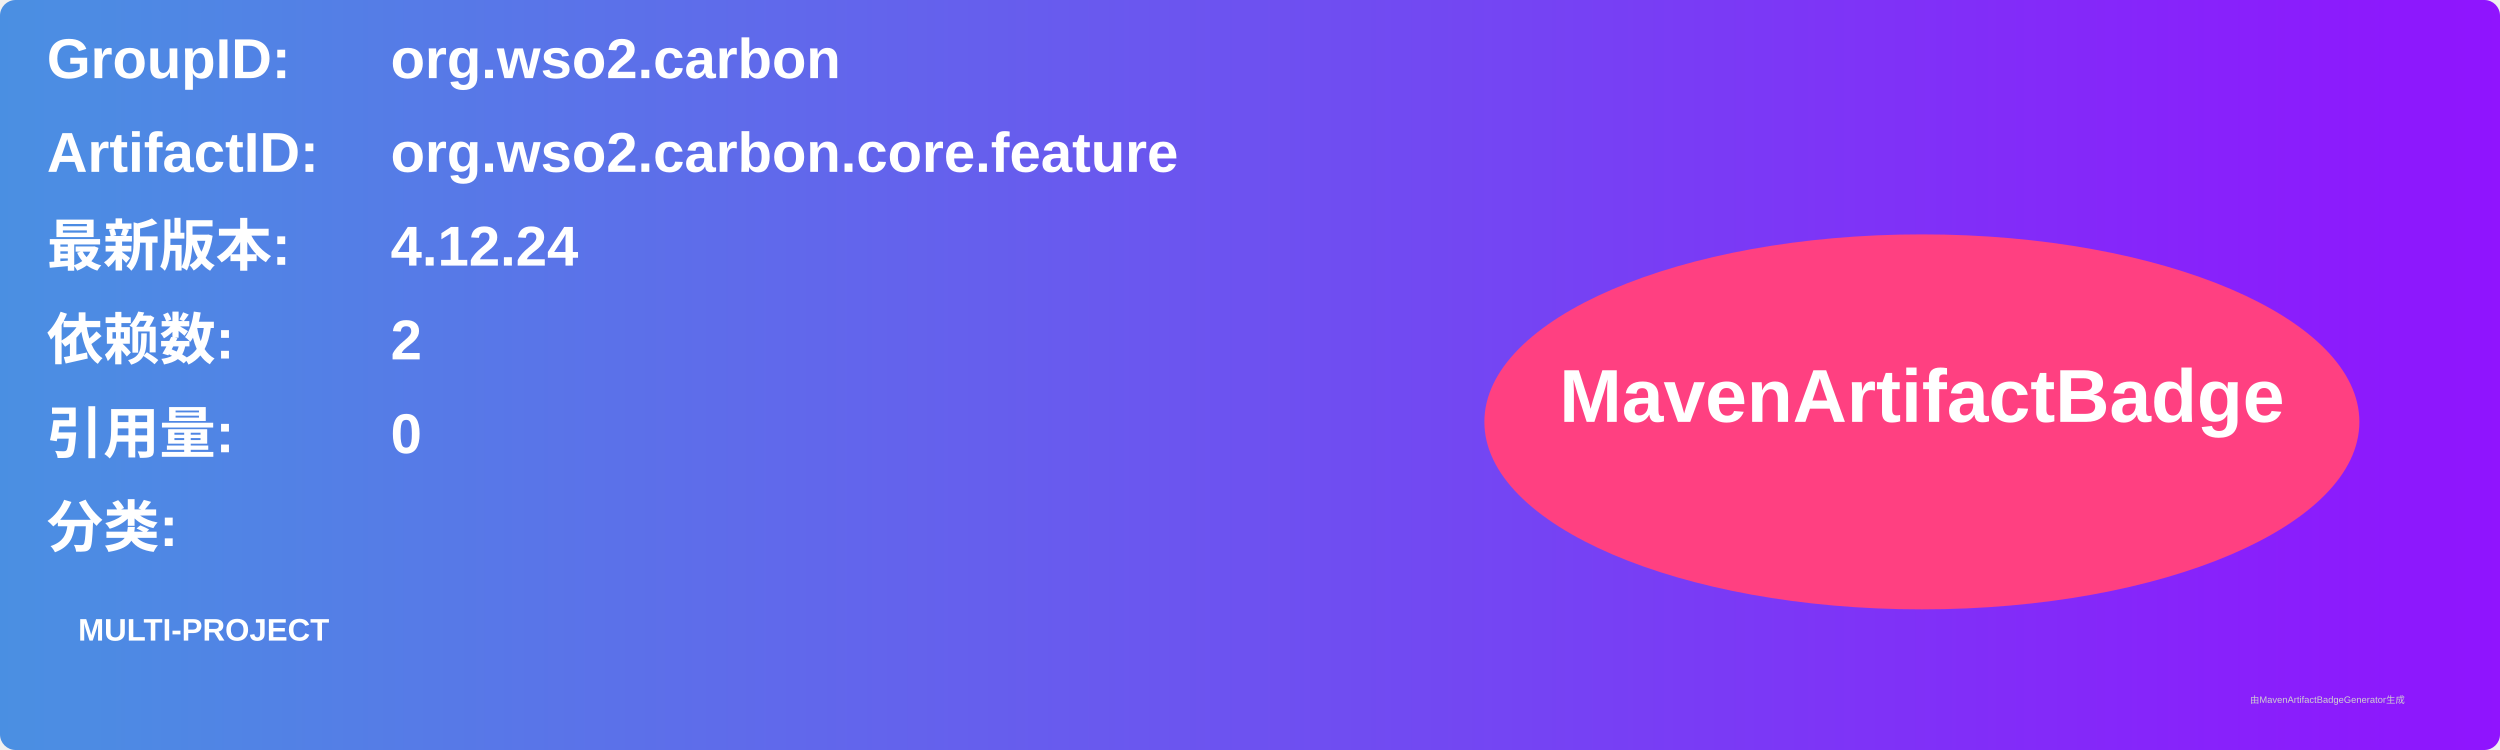
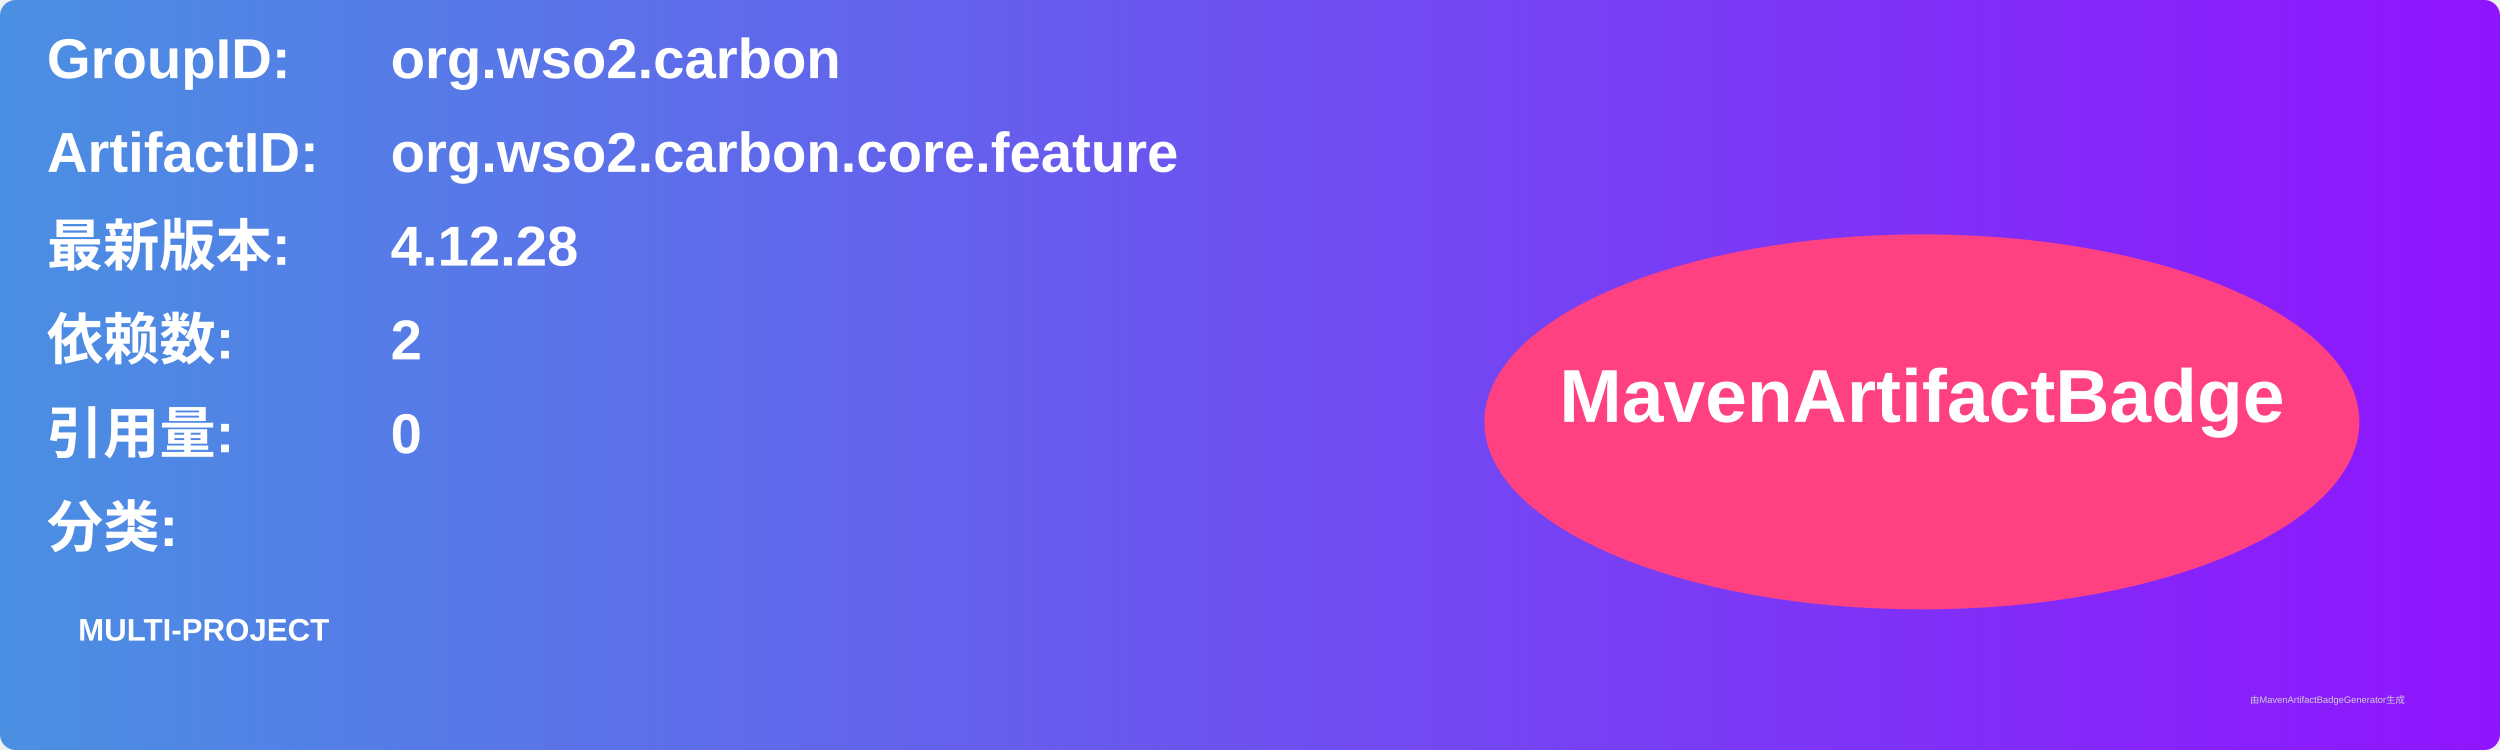
<svg xmlns="http://www.w3.org/2000/svg" width="800" height="240" viewBox="0 0 800 240">
  <linearGradient id="grad" x1="0%" y1="0%" x2="100%" y2="0%">
    <stop offset="0%" stop-color="#4a90e2" />
    <stop offset="100%" stop-color="#9013fe" />
  </linearGradient>
  <rect width="100%" height="100%" rx="5" ry="5" fill="url(#grad)" />
  <g transform="translate(15, 15)">
    <text x="0" y="10" font-family="Arial" font-size="18" fill="white" font-weight="bold" width="260">GroupID:</text>
    <text x="110" y="10" font-family="Arial" font-size="18" fill="white" font-weight="bold" width="460">org.wso2.carbon</text>
    <text x="0" y="40" font-family="Arial" font-size="18" fill="white" font-weight="bold" width="260">ArtifactID:</text>
    <text x="110" y="40" font-family="Arial" font-size="18" fill="white" font-weight="bold" width="460">org.wso2.carbon.core.feature</text>
    <text x="0" y="70" font-family="Arial" font-size="18" fill="white" font-weight="bold">最新版本:</text>
    <text x="110" y="70" font-family="Arial" font-size="18" fill="white" font-weight="bold">
-       <tspan font-weight="bold">4.12.24</tspan>
+       <tspan font-weight="bold">4.12.28</tspan>
    </text>
    <text x="0" y="100" font-family="Arial" font-size="18" fill="white" font-weight="bold">依赖数: </text>
    <text x="110" y="100" font-family="Arial" font-size="18" fill="white">
      <tspan font-weight="bold">2</tspan>
    </text>
    <text x="0" y="130" font-family="Arial" font-size="18" fill="white" font-weight="bold">引用量: </text>
    <text x="110" y="130" font-family="Arial" font-size="18" fill="white">
      <tspan font-weight="bold">0</tspan>
    </text>
    <text x="0" y="160" font-family="Arial" font-size="18" fill="white" font-weight="bold">分类:</text>
    <text x="10" y="190" font-family="Arial" font-size="10" fill="white">
      <tspan font-weight="bold">MULTI-PROJECT</tspan>
    </text>
    <ellipse cx="600" cy="120" rx="140" ry="60" fill="#ff4081" />
    <text x="600" y="120" text-anchor="middle" font-family="Arial" font-size="24" fill="white" font-weight="bold">MavenArtifactBadge</text>
  </g>
  <text x="720" y="225" font-family="Arial" font-size="3" fill="#d0d0d0">由MavenArtifactBadgeGenerator生成</text>
</svg>
